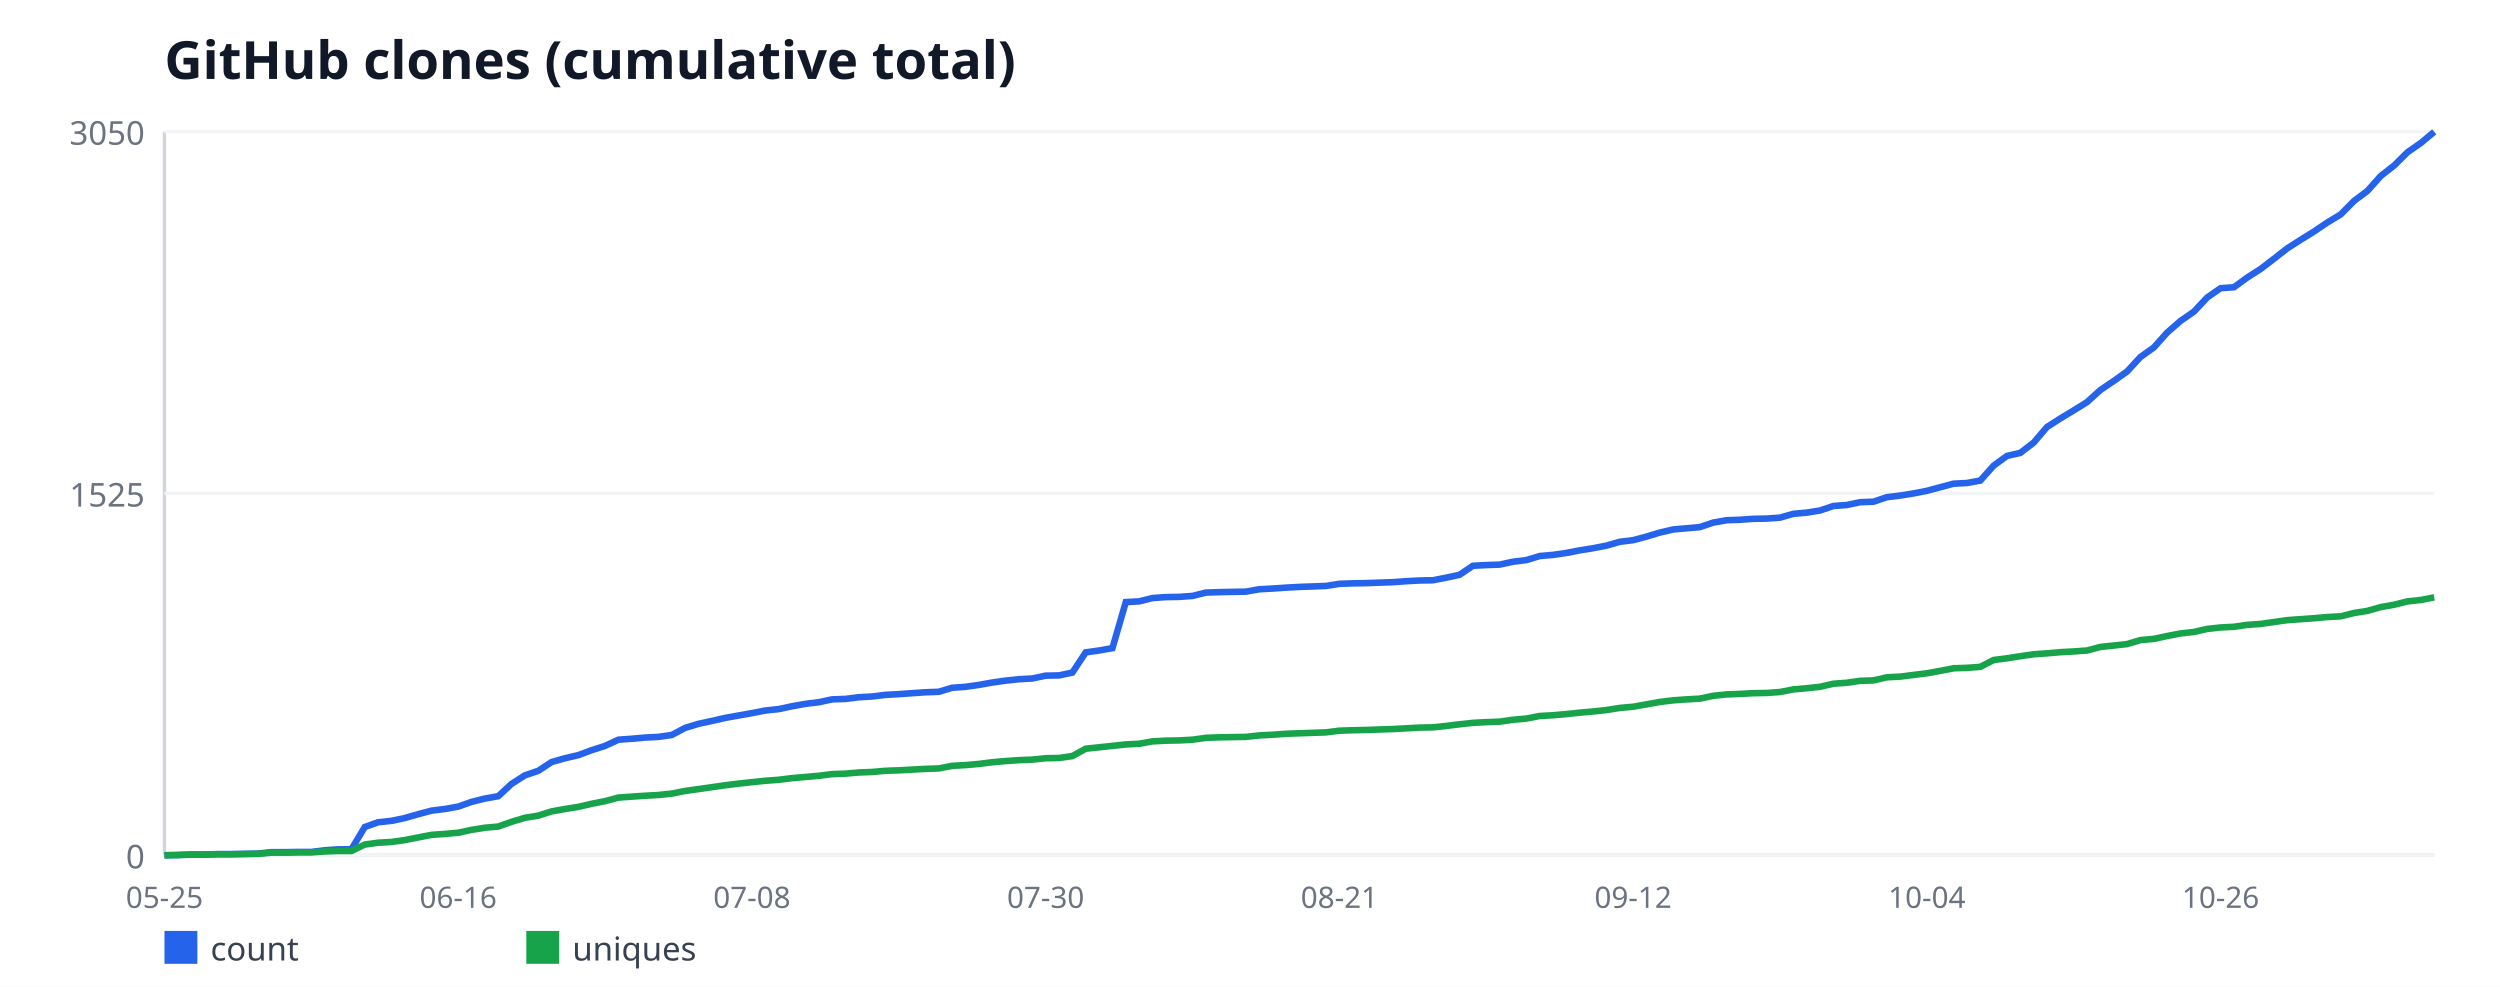
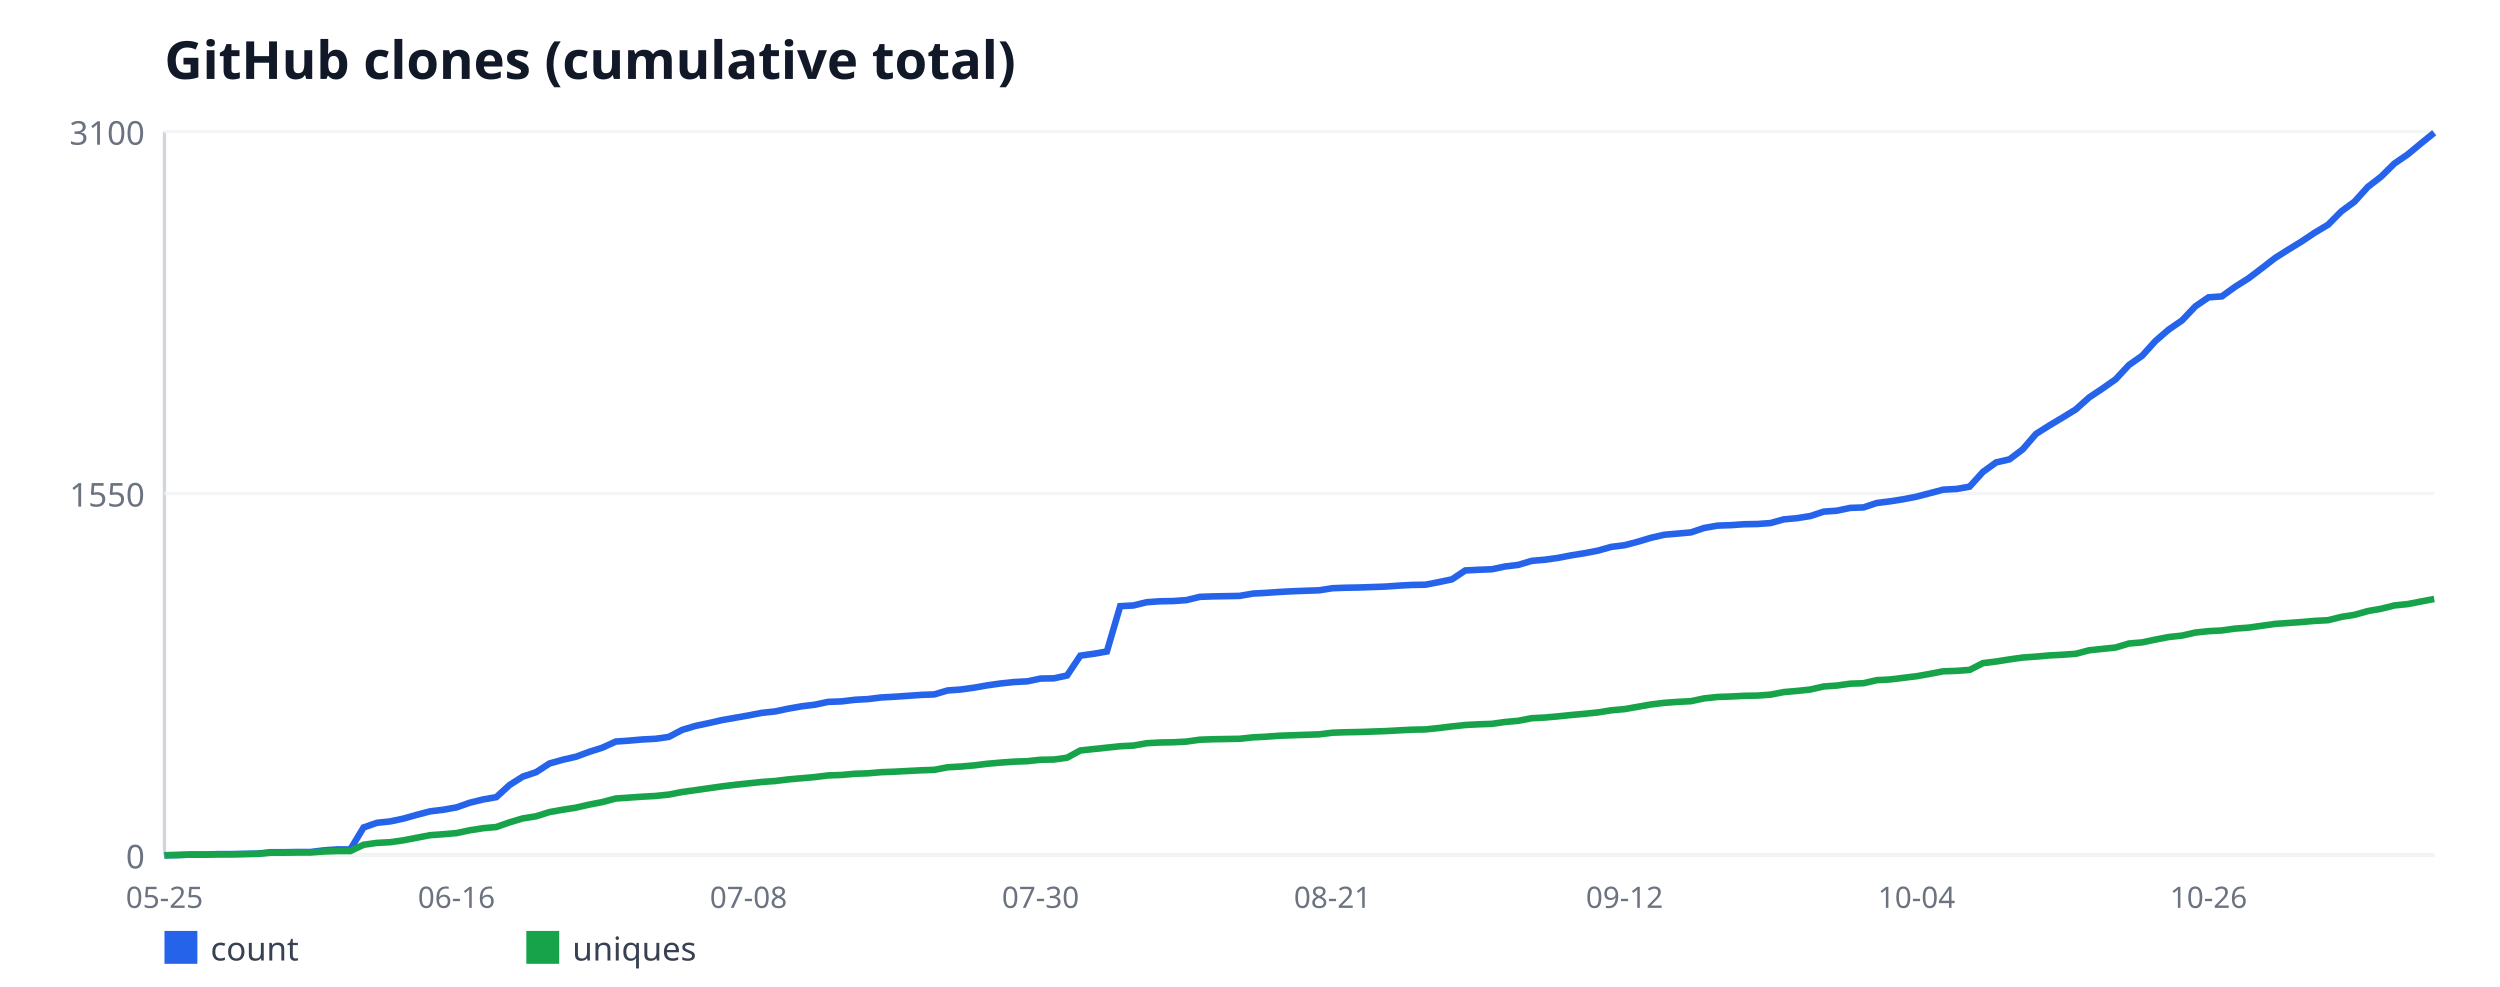
<svg xmlns="http://www.w3.org/2000/svg" width="760" height="300" viewBox="0 0 760 300" font-family="sans-serif">
  <rect width="760" height="300" fill="#ffffff" />
  <text x="50" y="24" font-size="16" font-weight="bold" fill="#111827">GitHub clones (cumulative total)</text>
  <line x1="50" y1="40" x2="50" y2="260" stroke="#d1d5db" stroke-width="1" />
  <line x1="50" y1="260" x2="740" y2="260" stroke="#d1d5db" stroke-width="1" />
  <line x1="50" y1="260" x2="740" y2="260" stroke="#f3f4f6" stroke-width="1" />
  <text x="44" y="264" font-size="10" fill="#6b7280" text-anchor="end">0</text>
  <line x1="50" y1="150" x2="740" y2="150" stroke="#f3f4f6" stroke-width="1" />
-   <text x="44" y="154" font-size="10" fill="#6b7280" text-anchor="end">1525</text>
+   <text x="44" y="154" font-size="10" fill="#6b7280" text-anchor="end">1550</text>
  <line x1="50" y1="40" x2="740" y2="40" stroke="#f3f4f6" stroke-width="1" />
-   <text x="44" y="44" font-size="10" fill="#6b7280" text-anchor="end">3050</text>
+   <text x="44" y="44" font-size="10" fill="#6b7280" text-anchor="end">3100</text>
  <text x="50" y="276" font-size="9" fill="#6b7280" text-anchor="middle">05-25</text>
-   <text x="139.29" y="276" font-size="9" fill="#6b7280" text-anchor="middle">06-16</text>
-   <text x="228.59" y="276" font-size="9" fill="#6b7280" text-anchor="middle">07-08</text>
-   <text x="317.88" y="276" font-size="9" fill="#6b7280" text-anchor="middle">07-30</text>
-   <text x="407.18" y="276" font-size="9" fill="#6b7280" text-anchor="middle">08-21</text>
-   <text x="496.47" y="276" font-size="9" fill="#6b7280" text-anchor="middle">09-12</text>
-   <text x="585.76" y="276" font-size="9" fill="#6b7280" text-anchor="middle">10-04</text>
-   <text x="675.06" y="276" font-size="9" fill="#6b7280" text-anchor="middle">10-26</text>
-   <polyline fill="none" stroke="#2563eb" stroke-width="2" points="50,260 54.06,259.93 58.12,259.78 62.18,259.78 66.24,259.64 70.29,259.64 74.35,259.57 78.41,259.5 82.47,259.06 86.53,259.06 90.59,258.99 94.65,258.99 98.71,258.49 102.76,258.2 106.82,258.2 110.88,251.42 114.94,249.97 119,249.54 123.06,248.68 127.12,247.52 131.18,246.44 135.24,245.93 139.29,245.21 143.35,243.77 147.41,242.76 151.47,242.04 155.53,238.29 159.59,235.69 163.65,234.32 167.71,231.65 171.76,230.5 175.82,229.56 179.88,228.05 183.94,226.75 188,224.87 192.06,224.58 196.12,224.22 200.18,224.01 204.24,223.43 208.29,221.27 212.35,220.04 216.41,219.17 220.47,218.24 224.53,217.51 228.59,216.79 232.65,216 236.71,215.57 240.76,214.7 244.82,213.98 248.88,213.48 252.94,212.61 257,212.47 261.06,211.96 265.12,211.74 269.18,211.24 273.24,211.02 277.29,210.73 281.35,210.45 285.41,210.3 289.47,209.08 293.53,208.79 297.59,208.21 301.65,207.49 305.71,206.91 309.76,206.48 313.82,206.26 317.88,205.4 321.94,205.32 326,204.46 330.06,198.33 334.12,197.75 338.18,197.03 342.24,183.04 346.29,182.82 350.35,181.81 354.41,181.52 358.47,181.45 362.53,181.16 366.59,180.15 370.65,180.01 374.71,179.93 378.76,179.86 382.82,179.14 386.88,178.92 390.94,178.64 395,178.42 399.06,178.28 403.12,178.13 407.18,177.48 411.24,177.34 415.29,177.27 419.35,177.12 423.41,176.98 427.47,176.69 431.53,176.47 435.59,176.4 439.65,175.61 443.71,174.74 447.76,172 451.82,171.78 455.88,171.64 459.94,170.77 464,170.27 468.06,169.04 472.12,168.68 476.18,168.1 480.24,167.31 484.29,166.66 488.35,165.87 492.41,164.71 496.47,164.21 500.53,163.13 504.59,161.9 508.65,160.96 512.71,160.6 516.76,160.24 520.82,158.87 524.88,158.15 528.94,158.01 533,157.72 537.06,157.65 541.12,157.36 545.18,156.2 549.24,155.84 553.29,155.19 557.35,153.82 561.41,153.53 565.47,152.67 569.53,152.52 573.59,151.15 577.65,150.65 581.71,150 585.76,149.21 589.82,148.12 593.88,147.04 597.94,146.83 602,146.1 606.06,141.56 610.12,138.6 614.18,137.67 618.24,134.56 622.29,129.8 626.35,127.21 630.41,124.75 634.47,122.23 638.53,118.55 642.59,115.81 646.65,112.92 650.71,108.52 654.76,105.64 658.82,101.1 662.88,97.56 666.94,94.75 671,90.42 675.06,87.61 679.12,87.32 683.18,84.36 687.24,81.76 691.29,78.66 695.35,75.49 699.41,72.89 703.47,70.37 707.53,67.63 711.59,65.17 715.65,61.06 719.71,58.03 723.76,53.49 727.82,50.31 731.88,46.28 735.94,43.46 740,40.07" />
+   <text x="138.77" y="276" font-size="9" fill="#6b7280" text-anchor="middle">06-16</text>
+   <text x="227.54" y="276" font-size="9" fill="#6b7280" text-anchor="middle">07-08</text>
+   <text x="316.32" y="276" font-size="9" fill="#6b7280" text-anchor="middle">07-30</text>
+   <text x="405.09" y="276" font-size="9" fill="#6b7280" text-anchor="middle">08-21</text>
+   <text x="493.86" y="276" font-size="9" fill="#6b7280" text-anchor="middle">09-12</text>
+   <text x="582.63" y="276" font-size="9" fill="#6b7280" text-anchor="middle">10-04</text>
+   <text x="671.4" y="276" font-size="9" fill="#6b7280" text-anchor="middle">10-26</text>
+   <polyline fill="none" stroke="#2563eb" stroke-width="2" points="50,260 54.04,259.93 58.07,259.79 62.11,259.79 66.14,259.65 70.18,259.65 74.21,259.57 78.25,259.5 82.28,259.08 86.32,259.08 90.35,259.01 94.39,259.01 98.42,258.51 102.46,258.23 106.49,258.23 110.53,251.55 114.56,250.14 118.6,249.71 122.63,248.86 126.67,247.72 130.7,246.66 134.74,246.16 138.77,245.45 142.81,244.03 146.84,243.04 150.88,242.33 154.91,238.64 158.95,236.08 162.98,234.74 167.02,232.11 171.05,230.97 175.09,230.05 179.12,228.56 183.16,227.28 187.19,225.44 191.23,225.15 195.26,224.8 199.3,224.59 203.33,224.02 207.37,221.89 211.4,220.68 215.44,219.83 219.47,218.91 223.51,218.2 227.54,217.49 231.58,216.71 235.61,216.28 239.65,215.43 243.68,214.72 247.72,214.23 251.75,213.37 255.79,213.23 259.82,212.74 263.86,212.52 267.89,212.03 271.93,211.81 275.96,211.53 280,211.25 284.04,211.1 288.07,209.9 292.11,209.61 296.14,209.05 300.18,208.34 304.21,207.77 308.25,207.34 312.28,207.13 316.32,206.28 320.35,206.21 324.39,205.35 328.42,199.32 332.46,198.75 336.49,198.05 340.53,184.28 344.56,184.06 348.6,183.07 352.63,182.79 356.67,182.72 360.7,182.43 364.74,181.44 368.77,181.3 372.81,181.23 376.84,181.15 380.88,180.45 384.91,180.23 388.95,179.95 392.98,179.74 397.02,179.59 401.05,179.45 405.09,178.81 409.12,178.67 413.16,178.6 417.19,178.46 421.23,178.32 425.26,178.03 429.3,177.82 433.33,177.75 437.37,176.97 441.4,176.12 445.44,173.42 449.47,173.21 453.51,173.06 457.54,172.21 461.58,171.72 465.61,170.51 469.65,170.15 473.68,169.59 477.72,168.81 481.75,168.17 485.79,167.39 489.82,166.25 493.86,165.75 497.89,164.69 501.93,163.48 505.96,162.56 510,162.21 514.04,161.85 518.07,160.5 522.11,159.79 526.14,159.65 530.18,159.37 534.21,159.3 538.25,159.01 542.28,157.88 546.32,157.52 550.35,156.88 554.39,155.54 558.42,155.25 562.46,154.4 566.49,154.26 570.53,152.91 574.56,152.41 578.6,151.77 582.63,150.99 586.67,149.93 590.7,148.86 594.74,148.65 598.77,147.94 602.81,143.47 606.84,140.56 610.88,139.64 614.91,136.59 618.95,131.9 622.98,129.35 627.02,126.94 631.05,124.45 635.09,120.83 639.12,118.14 643.16,115.3 647.19,110.97 651.23,108.13 655.26,103.66 659.3,100.18 663.33,97.41 667.37,93.15 671.4,90.39 675.44,90.1 679.47,87.19 683.51,84.64 687.54,81.59 691.58,78.46 695.61,75.91 699.65,73.43 703.68,70.73 707.72,68.32 711.75,64.27 715.79,61.29 719.82,56.82 723.86,53.7 727.89,49.72 731.93,46.95 735.96,43.62 740,40.35" />
  <rect x="50" y="283" width="10" height="10" fill="#2563eb" />
  <text x="64" y="292" font-size="10" fill="#374151">count</text>
-   <polyline fill="none" stroke="#16a34a" stroke-width="2" points="50,260 54.06,259.93 58.12,259.78 62.18,259.78 66.24,259.71 70.29,259.71 74.35,259.64 78.41,259.57 82.47,259.21 86.53,259.21 90.59,259.13 94.65,259.13 98.71,258.85 102.76,258.7 106.82,258.7 110.88,256.75 114.94,256.18 119,255.96 123.06,255.38 127.12,254.59 131.18,253.8 135.24,253.51 139.29,253.15 143.35,252.28 147.41,251.63 151.47,251.27 155.53,249.83 159.59,248.6 163.65,247.95 167.71,246.66 171.76,245.93 175.82,245.29 179.88,244.35 183.94,243.55 188,242.47 192.06,242.18 196.12,241.9 200.18,241.68 204.24,241.25 208.29,240.45 212.35,239.88 216.41,239.3 220.47,238.72 224.53,238.22 228.59,237.78 232.65,237.35 236.71,237.06 240.76,236.56 244.82,236.2 248.88,235.84 252.94,235.33 257,235.19 261.06,234.83 265.12,234.68 269.18,234.32 273.24,234.18 277.29,233.96 281.35,233.74 285.41,233.6 289.47,232.81 293.53,232.59 297.59,232.23 301.65,231.72 305.71,231.36 309.76,231.08 313.82,230.93 317.88,230.5 321.94,230.43 326,229.85 330.06,227.61 334.12,227.18 338.18,226.75 342.24,226.31 346.29,226.1 350.35,225.38 354.41,225.16 358.47,225.09 362.53,224.87 366.59,224.3 370.65,224.15 374.71,224.08 378.76,224.01 382.82,223.57 386.88,223.36 390.94,223.07 395,222.92 399.06,222.78 403.12,222.64 407.18,222.13 411.24,221.99 415.29,221.91 419.35,221.77 423.41,221.63 427.47,221.41 431.53,221.19 435.59,221.12 439.65,220.69 443.71,220.18 447.76,219.75 451.82,219.53 455.88,219.39 459.94,218.81 464,218.45 468.06,217.66 472.12,217.44 476.18,217.08 480.24,216.65 484.29,216.29 488.35,215.86 492.41,215.21 496.47,214.85 500.53,214.12 504.59,213.4 508.65,212.9 512.71,212.61 516.76,212.39 520.82,211.53 524.88,211.1 528.94,210.95 533,210.73 537.06,210.66 541.12,210.37 545.18,209.58 549.24,209.22 553.29,208.79 557.35,207.85 561.41,207.56 565.47,206.98 569.53,206.84 573.59,205.9 577.65,205.69 581.71,205.18 585.76,204.68 589.82,203.95 593.88,203.16 597.94,203.02 602,202.73 606.06,200.64 610.12,200.13 614.18,199.48 618.24,198.9 622.29,198.62 626.35,198.26 630.41,198.04 634.47,197.75 638.53,196.67 642.59,196.24 646.65,195.8 650.71,194.58 654.76,194.22 658.82,193.35 662.88,192.56 666.94,192.12 671,191.19 675.06,190.75 679.12,190.54 683.18,189.96 687.24,189.67 691.29,189.1 695.35,188.52 699.41,188.23 703.47,187.94 707.53,187.58 711.59,187.36 715.65,186.35 719.71,185.7 723.76,184.55 727.82,183.83 731.88,182.82 735.94,182.39 740,181.59" />
+   <polyline fill="none" stroke="#16a34a" stroke-width="2" points="50,260 54.04,259.93 58.07,259.79 62.11,259.79 66.14,259.72 70.18,259.72 74.21,259.65 78.25,259.57 82.28,259.22 86.32,259.22 90.35,259.15 94.39,259.15 98.42,258.86 102.46,258.72 106.49,258.72 110.53,256.81 114.56,256.24 118.6,256.03 122.63,255.46 126.67,254.68 130.7,253.9 134.74,253.61 138.77,253.26 142.81,252.41 146.84,251.77 150.88,251.41 154.91,249.99 158.95,248.79 162.98,248.15 167.02,246.87 171.05,246.16 175.09,245.52 179.12,244.6 183.16,243.82 187.19,242.75 191.23,242.47 195.26,242.19 199.3,241.97 203.33,241.55 207.37,240.77 211.4,240.2 215.44,239.63 219.47,239.06 223.51,238.57 227.54,238.14 231.58,237.72 235.61,237.43 239.65,236.94 243.68,236.58 247.72,236.23 251.75,235.73 255.79,235.59 259.82,235.23 263.86,235.09 267.89,234.74 271.93,234.59 275.96,234.38 280,234.17 284.04,234.03 288.07,233.25 292.11,233.03 296.14,232.68 300.18,232.18 304.21,231.83 308.25,231.54 312.28,231.4 316.32,230.97 320.35,230.9 324.39,230.34 328.42,228.14 332.46,227.71 336.49,227.28 340.53,226.86 344.56,226.65 348.6,225.94 352.63,225.72 356.67,225.65 360.7,225.44 364.74,224.87 368.77,224.73 372.81,224.66 376.84,224.59 380.88,224.16 384.91,223.95 388.95,223.66 392.98,223.52 397.02,223.38 401.05,223.24 405.09,222.74 409.12,222.6 413.16,222.53 417.19,222.39 421.23,222.25 425.26,222.03 429.3,221.82 433.33,221.75 437.37,221.32 441.4,220.83 445.44,220.4 449.47,220.19 453.51,220.05 457.54,219.48 461.58,219.12 465.61,218.34 469.65,218.13 473.68,217.77 477.72,217.35 481.75,216.99 485.79,216.57 489.82,215.93 493.86,215.57 497.89,214.86 501.93,214.15 505.96,213.66 510,213.37 514.04,213.16 518.07,212.31 522.11,211.88 526.14,211.74 530.18,211.53 534.21,211.46 538.25,211.17 542.28,210.39 546.32,210.04 550.35,209.61 554.39,208.69 558.42,208.41 562.46,207.84 566.49,207.7 570.53,206.77 574.56,206.56 578.6,206.06 582.63,205.57 586.67,204.86 590.7,204.08 594.74,203.94 598.77,203.65 602.81,201.59 606.84,201.1 610.88,200.46 614.91,199.89 618.95,199.61 622.98,199.25 627.02,199.04 631.05,198.75 635.09,197.69 639.12,197.26 643.16,196.84 647.19,195.63 651.23,195.28 655.26,194.43 659.3,193.65 663.33,193.22 667.37,192.3 671.4,191.87 675.44,191.66 679.47,191.09 683.51,190.81 687.54,190.24 691.58,189.67 695.61,189.39 699.65,189.1 703.68,188.75 707.72,188.54 711.75,187.54 715.79,186.9 719.82,185.77 723.86,185.06 727.89,184.06 731.93,183.64 735.96,182.86 740,182.08" />
  <rect x="160" y="283" width="10" height="10" fill="#16a34a" />
  <text x="174" y="292" font-size="10" fill="#374151">uniques</text>
</svg>
